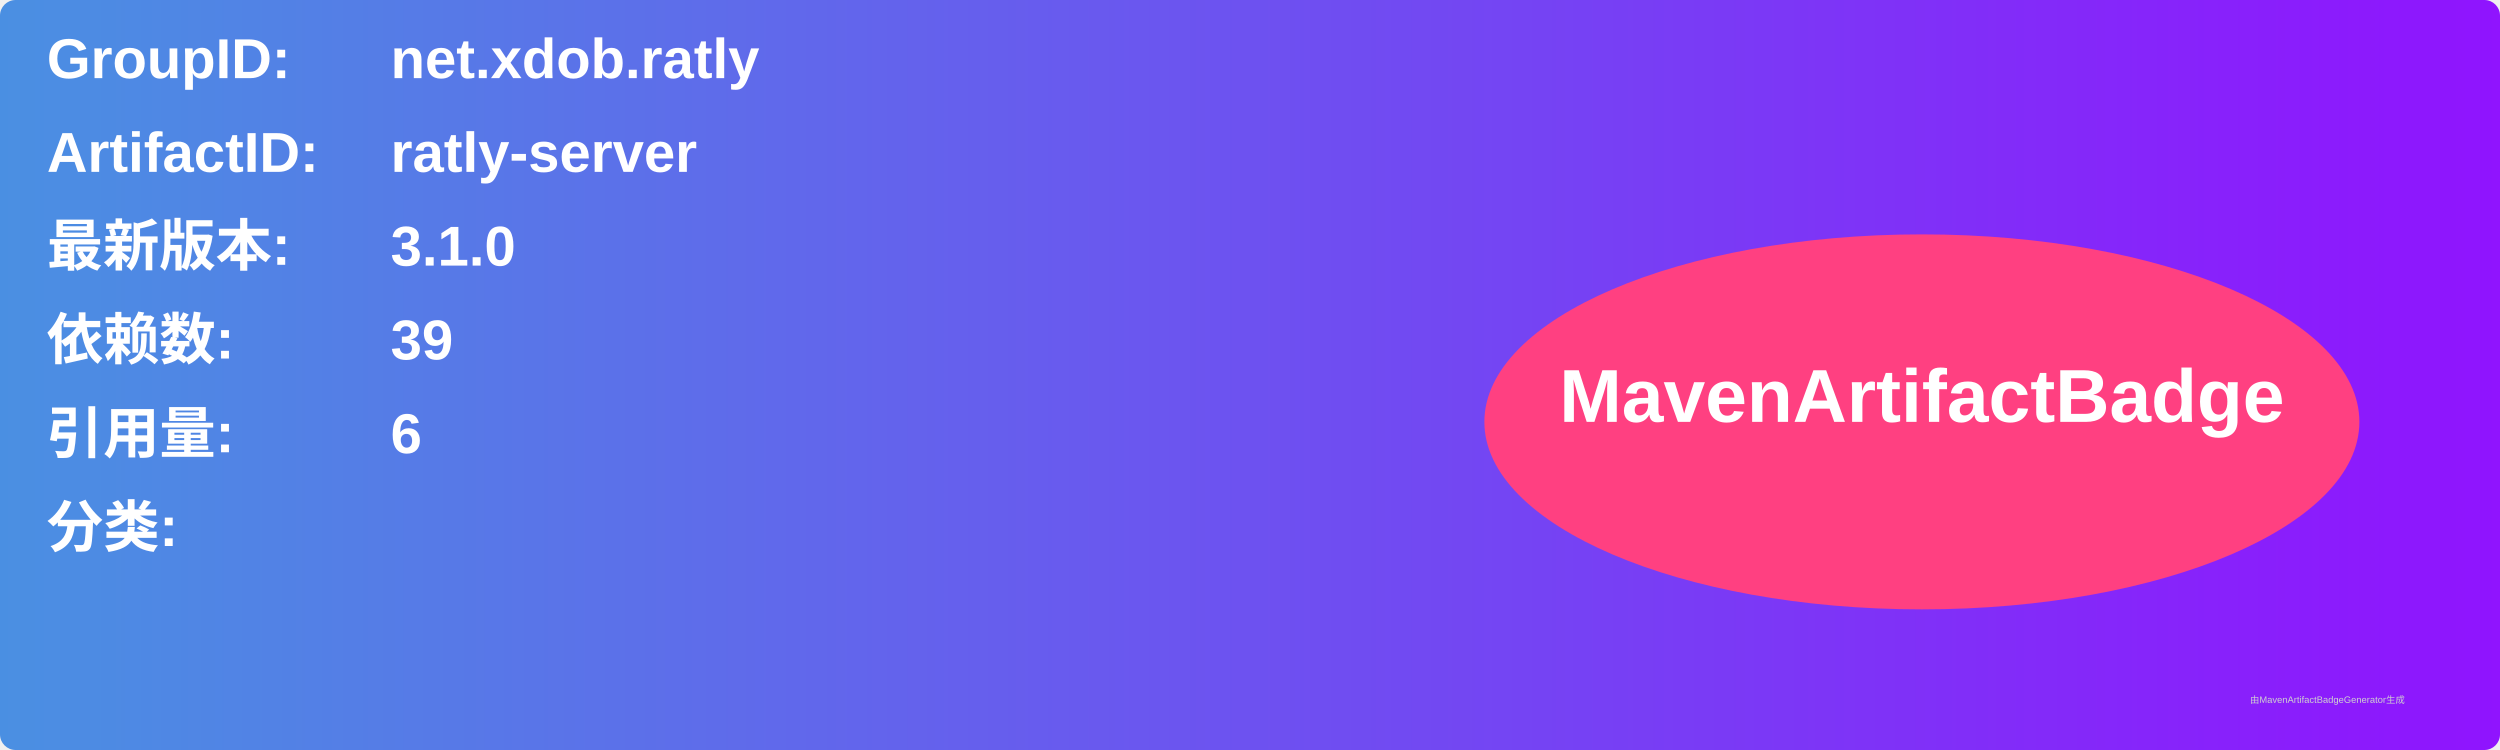
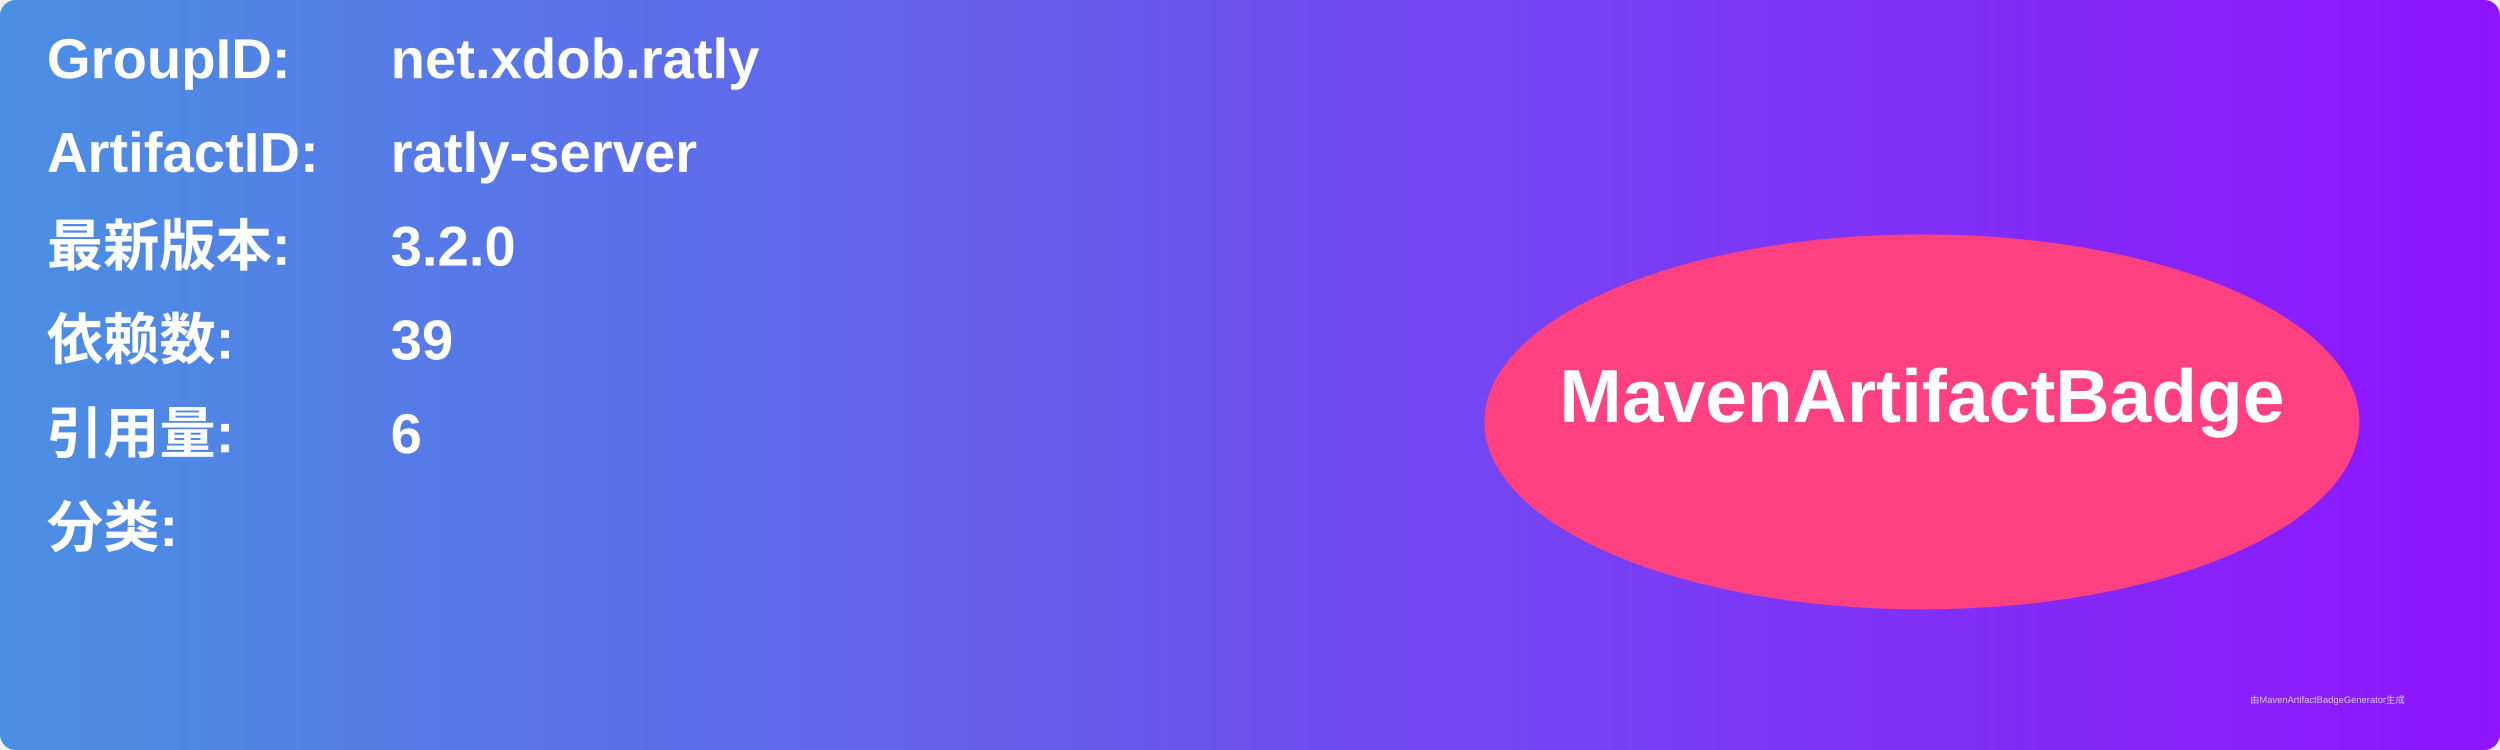
<svg xmlns="http://www.w3.org/2000/svg" width="800" height="240" viewBox="0 0 800 240">
  <linearGradient id="grad" x1="0%" y1="0%" x2="100%" y2="0%">
    <stop offset="0%" stop-color="#4a90e2" />
    <stop offset="100%" stop-color="#9013fe" />
  </linearGradient>
  <rect width="100%" height="100%" rx="5" ry="5" fill="url(#grad)" />
  <g transform="translate(15, 15)">
    <text x="0" y="10" font-family="Arial" font-size="18" fill="white" font-weight="bold" width="260">GroupID:</text>
    <text x="110" y="10" font-family="Arial" font-size="18" fill="white" font-weight="bold" width="460">net.xdob.ratly</text>
    <text x="0" y="40" font-family="Arial" font-size="18" fill="white" font-weight="bold" width="260">ArtifactID:</text>
    <text x="110" y="40" font-family="Arial" font-size="18" fill="white" font-weight="bold" width="460">ratly-server</text>
    <text x="0" y="70" font-family="Arial" font-size="18" fill="white" font-weight="bold">最新版本:</text>
    <text x="110" y="70" font-family="Arial" font-size="18" fill="white" font-weight="bold">
-       <tspan font-weight="bold">3.1.0</tspan>
+       <tspan font-weight="bold">3.2.0</tspan>
    </text>
    <text x="0" y="100" font-family="Arial" font-size="18" fill="white" font-weight="bold">依赖数: </text>
    <text x="110" y="100" font-family="Arial" font-size="18" fill="white">
      <tspan font-weight="bold">39</tspan>
    </text>
    <text x="0" y="130" font-family="Arial" font-size="18" fill="white" font-weight="bold">引用量: </text>
    <text x="110" y="130" font-family="Arial" font-size="18" fill="white">
      <tspan font-weight="bold">6</tspan>
    </text>
    <text x="0" y="160" font-family="Arial" font-size="18" fill="white" font-weight="bold">分类:</text>
    <text x="10" y="190" font-family="Arial" font-size="10" fill="white">
      <tspan font-weight="bold" />
    </text>
    <ellipse cx="600" cy="120" rx="140" ry="60" fill="#ff4081" />
    <text x="600" y="120" text-anchor="middle" font-family="Arial" font-size="24" fill="white" font-weight="bold">MavenArtifactBadge</text>
  </g>
  <text x="720" y="225" font-family="Arial" font-size="3" fill="#d0d0d0">由MavenArtifactBadgeGenerator生成</text>
</svg>
